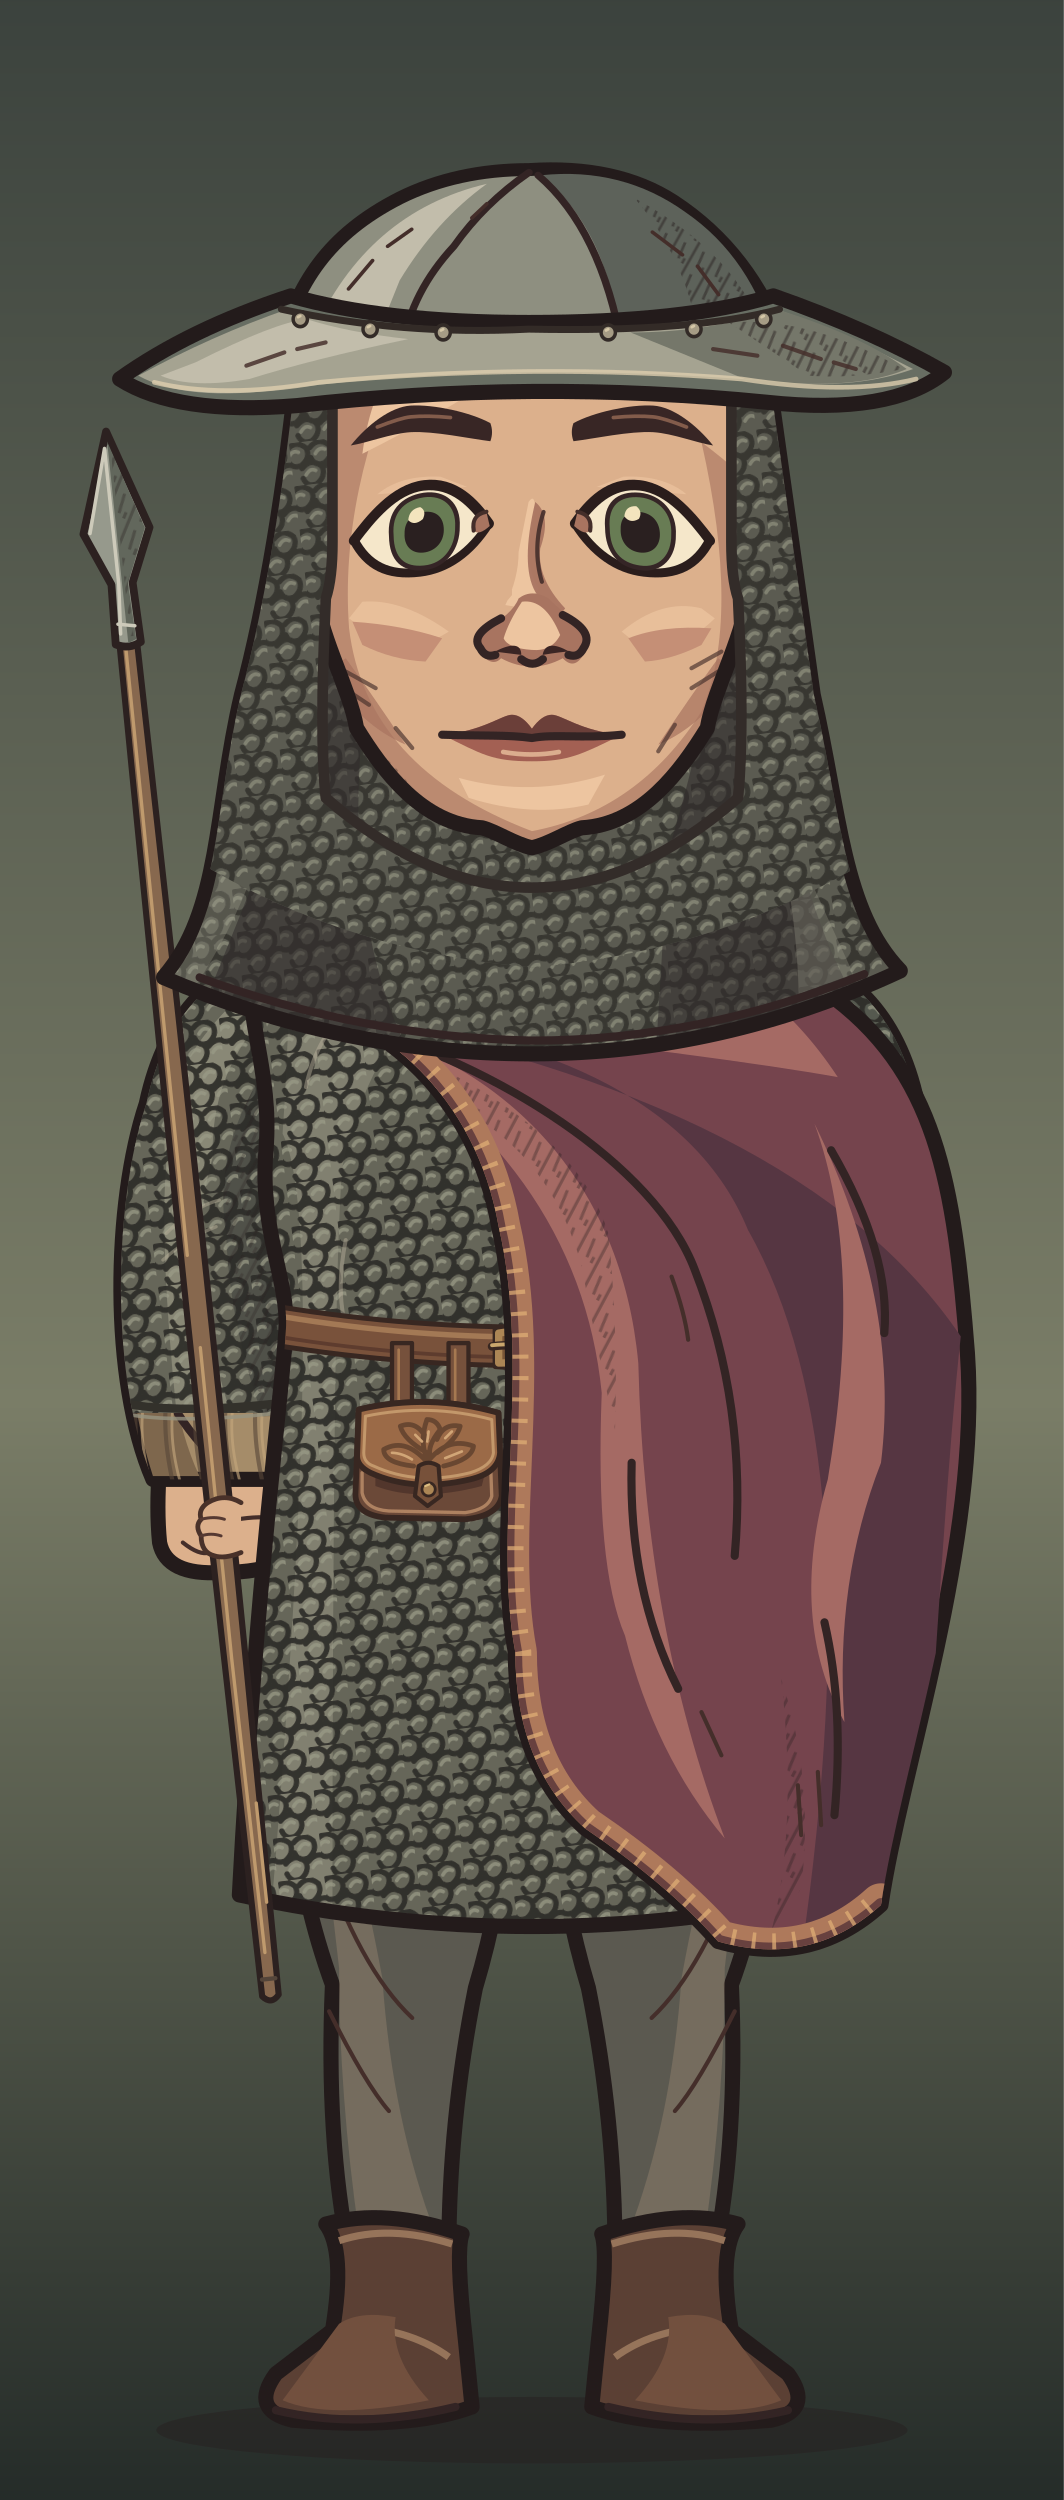
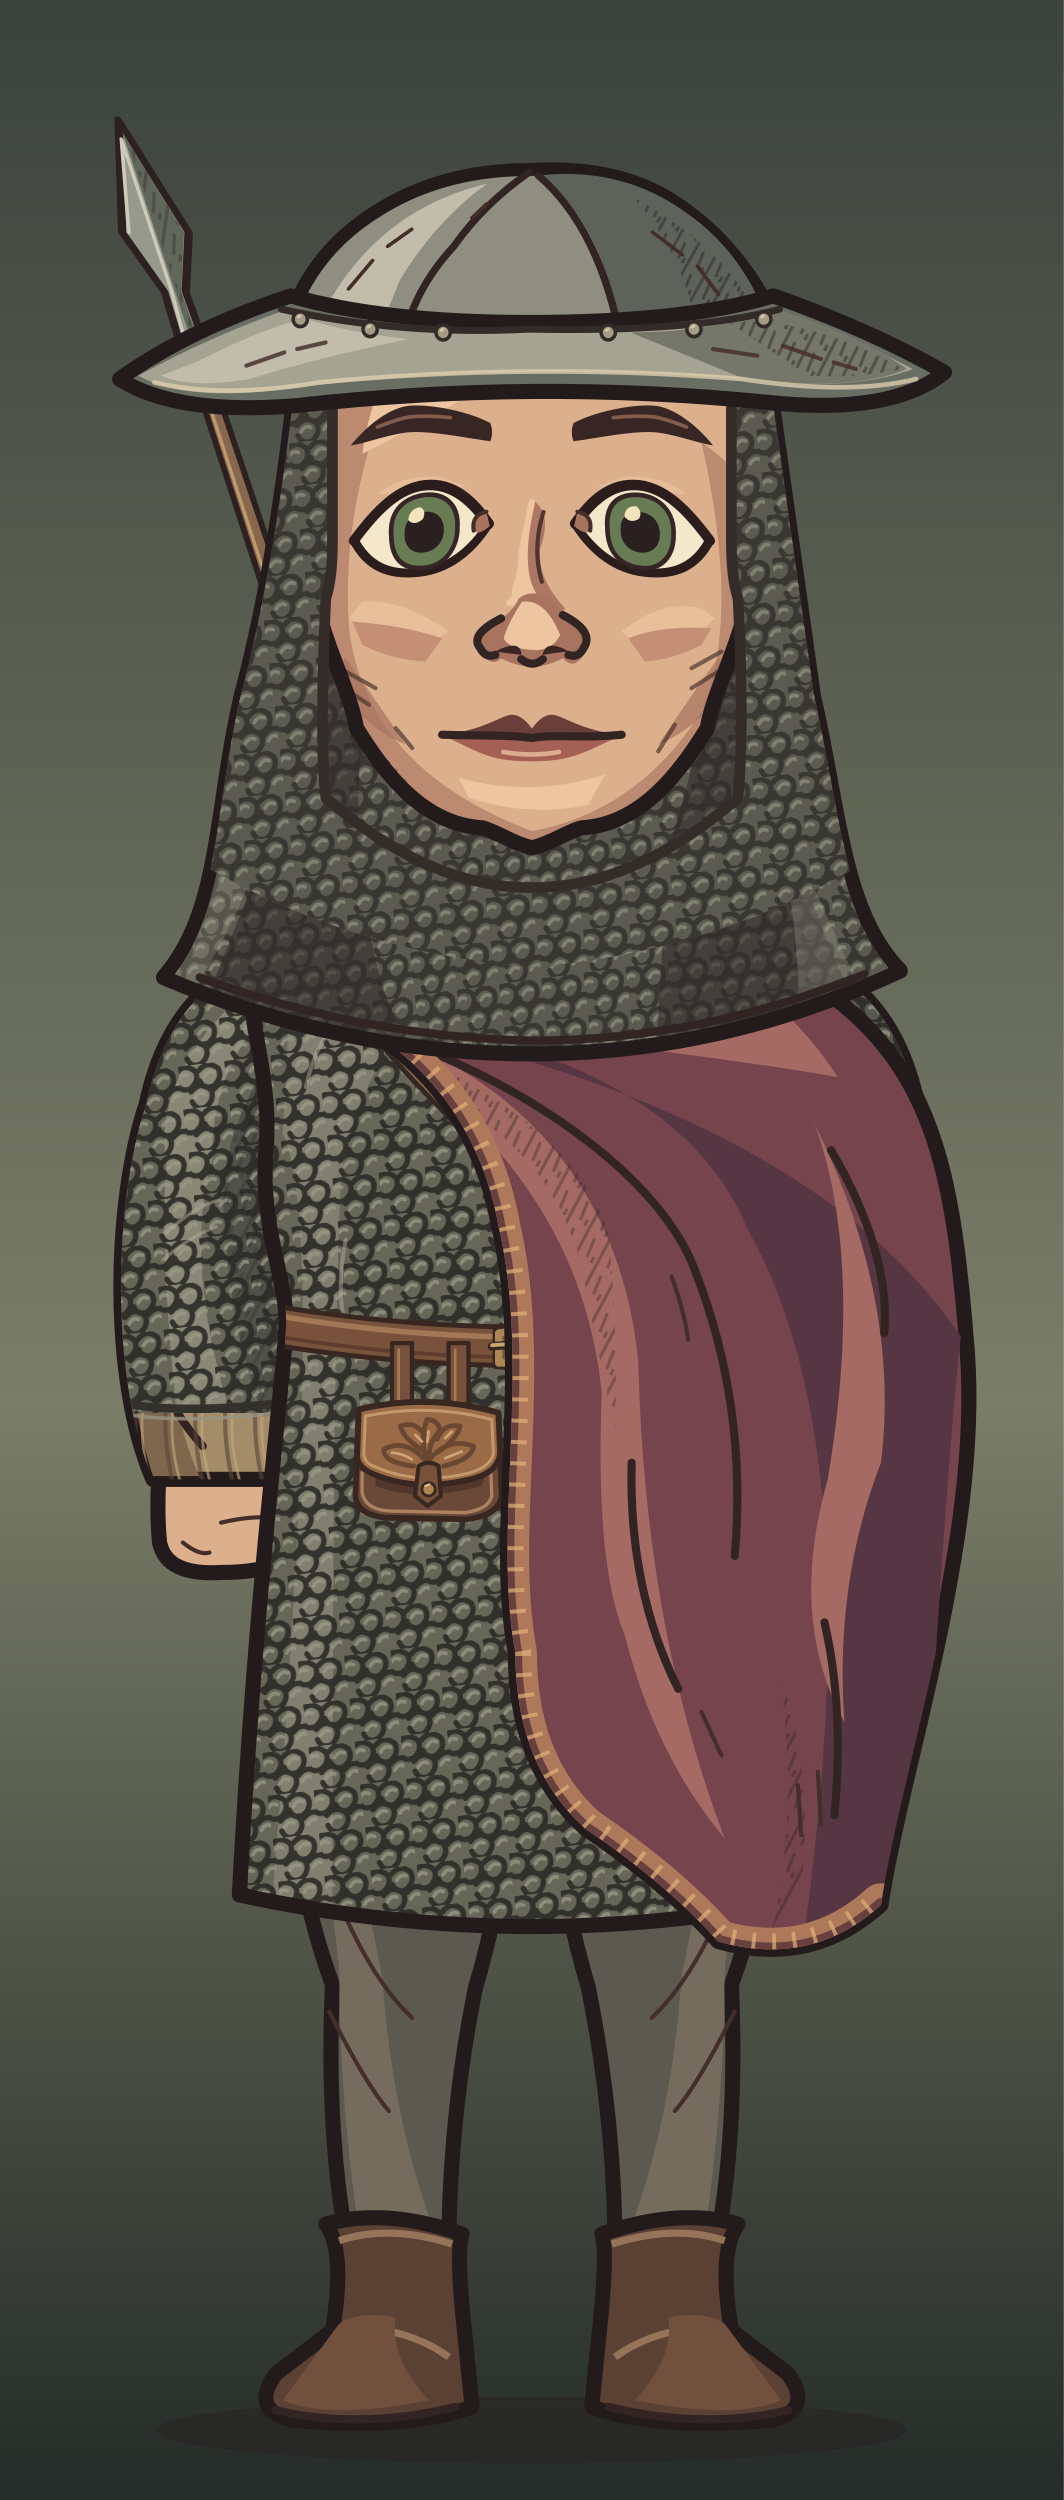
<svg xmlns="http://www.w3.org/2000/svg" xmlns:xlink="http://www.w3.org/1999/xlink" aria-labelledby="title" width="320" height="752" viewBox="0 0 320 752" role="img" data-belt="leather">
  <defs>
    <style>
      .edge {stroke:#231b1b;stroke-width:4.55;stroke-linecap:round;stroke-linejoin:round}
      .seam {fill:none;stroke:#332424;stroke-width:2.45;stroke-linecap:round;stroke-linejoin:round}
      .etch {fill:none;stroke:#442e2a;stroke-width:1.25;stroke-linecap:round}
      .hair-line {fill:none;stroke:#967661;stroke-width:1.45;stroke-linecap:round}
      .white {fill:#f5e7ca;stroke:#2a1d1c;stroke-width:2.65;stroke-linejoin:round}
      .label {fill:#efdfc1;font:600 20px Georgia,serif}
      .muted {fill:#b8aa96;font:13px 'Segoe UI',sans-serif}
      .section {fill:#dcbb8e;font:600 14px 'Segoe UI',sans-serif}
    </style>
    <linearGradient id="umber" x2="0" y2="1" gradientUnits="objectBoundingBox">
      <stop stop-color="#594639" />
      <stop offset=".56" stop-color="#8e7552" />
      <stop offset="1" stop-color="#3c3029" />
    </linearGradient>
    <linearGradient id="ash" x2="0" y2="1" gradientUnits="objectBoundingBox">
      <stop stop-color="#3b423d" />
      <stop offset=".56" stop-color="#7a7d67" />
      <stop offset="1" stop-color="#242b28" />
    </linearGradient>
    <linearGradient id="rose" x2="0" y2="1" gradientUnits="objectBoundingBox">
      <stop stop-color="#51404a" />
      <stop offset=".56" stop-color="#8a6972" />
      <stop offset="1" stop-color="#372c33" />
    </linearGradient>
    <pattern id="paper-grain" width="63" height="57" patternUnits="userSpaceOnUse">
      <path d="M1 16l2-1m21-4 5-2m16 7 6-1M12 32l3-1m16 11 4-1m20-14 4 1M4 51l5-1m41 0 9-2" fill="none" stroke="#231a1b" stroke-width=".85" opacity=".19" />
      <path d="M4 5l9-1m29 2 2-1M1 40l4-1m12 9 1-1m21-23 4-1m9 12 5-2" fill="none" stroke="#f0dbb5" stroke-width=".85" opacity=".23" />
      <path d="M16 19h.6m13-3h.7m28 6h.7m-39 15h.6m23 4h.6m-12 11h.7m29-39h.7" fill="none" stroke="#21191a" stroke-width="1.2" opacity=".28" stroke-linecap="round" />
    </pattern>
    <pattern id="ink-lines" width="7" height="9" patternUnits="userSpaceOnUse" patternTransform="rotate(28)">
      <path d="M1 -2V10m2.8-8 .6 6m1.9-1v5" stroke="#271d1d" stroke-width=".95" fill="none" opacity=".65" />
    </pattern>
    <radialGradient id="vignette" cx=".5" cy=".39" r=".72">
      <stop offset=".47" stop-color="#20191c" stop-opacity="0" />
      <stop offset="1" stop-color="#20191c" stop-opacity=".48" />
    </radialGradient>
    <g id="firs" fill="currentColor">
      <path d="M10 439Q15 379 12 300L9 220 15 146 15 54 19 80 21 147 28 230 25 326 29 439Z" />
      <path d="M17 169Q27 174 45 174L57 169 49 179 27 187 17 185                M18 194Q29 196 52 192L63 183 56 194 26 205 16 207                M15 225Q46 230 67 218L77 206 71 223 42 238 18 241                M17 252Q48 255 78 245L91 230 84 249 52 266 20 269                M14 282Q40 281 71 278L88 261 84 281 57 291 19 298                M19 312Q43 316 69 310L88 299 84 310 58 322 22 325" />
      <path d="M6 312 0 315V284L11 285M0 266 13 270V250L0 249M0 220 15 221 15 206 0 202                M0 180 16 181V167L0 165M0 141 15 150V138L0 133M0 112 17 127V118L0 104" />
      <path d="M64 440Q55 380 58 324L59 258 63 217 68 222 65 266 68 328 76 440Z                M63 291Q78 294 89 282L100 267 96 283 81 301 62 307                M63 323Q80 323 106 304L98 321 68 339                M63 316Q44 306 37 293L41 307 64 329Z" />
    </g>
    <g id="brambles" fill="none" stroke="currentColor" stroke-linecap="round" stroke-linejoin="round">
      <path stroke-width="3.8" d="M9 440Q13 401 21 380T26 333m-8 57Q39 375 43 352m-28 46Q6 377 0 376M41 440Q41 402 63 385m-20 44q26-6 39-30" />
      <path stroke-width="2" d="M23 364l14-13m-12 4-7-15m20 29 17-4m-15-1 1-11m13 49 2-17m2 14 18-5m-34 32q-12-10-17-10" />
    </g>
    <g id="night-scratches" fill="none" stroke="currentColor" stroke-width="1.2" stroke-linecap="round">
      <path d="M16 113q32-11 54-8m-30 9 16-3m184-40q19-4 44 1m-11 7 19 4                M24 335q33-3 68-16m-44 16 26-4m164-9q31 5 60-3m-39 8 38-3                M27 391q22-6 52-5m168 14q28-8 57-8m-40 11 24-4                M55 178l18-6m177 36 17 3m-12-4 17-1" />
    </g>
    <g id="shirt-setting">
      <rect width="320" height="440" fill="url(#umber)" />
      <path d="M50 217q24 8 64 1l-15 7-56 6m176-90q39-13 70-5l-26 4 28 2-64 6" fill="#856c54" opacity=".5" />
      <use xlink:href="#firs" style="color:#342827" opacity=".52" transform="translate(-26 8)" />
      <use xlink:href="#firs" style="color:#413128" opacity=".58" transform="translate(340 101) scale(-1 .81)" />
      <use xlink:href="#night-scratches" style="color:#dfbb87" opacity=".28" />
      <use xlink:href="#brambles" style="color:#291f22" opacity=".71" />
      <rect width="320" height="440" fill="url(#vignette)" />
      <rect width="320" height="440" fill="url(#paper-grain)" />
    </g>
    <g id="armor-setting">
      <rect width="320" height="440" fill="url(#ash)" />
      <path d="M42 173q49-4 68 3l-43 6 25 3-49 4m151 35q47 10 104-6l-26 14-62 8Z" fill="#707764" opacity=".48" />
      <use xlink:href="#firs" style="color:#27312c" opacity=".64" transform="translate(-36 30)" />
      <use xlink:href="#firs" style="color:#303833" opacity=".75" transform="translate(324 45) scale(-.86 1.03)" />
      <use xlink:href="#brambles" style="color:#252a27" opacity=".62" transform="translate(319 10) scale(-1 1)" />
      <use xlink:href="#night-scratches" style="color:#d8d8a9" opacity=".28" transform="translate(-2 21)" />
      <rect width="320" height="440" fill="url(#vignette)" />
      <rect width="320" height="440" fill="url(#paper-grain)" />
    </g>
    <g id="woman-setting">
      <rect width="320" height="440" fill="url(#rose)" />
      <path d="M44 235q40-4 76-1l-20 6-36 2 19 3-44 5m183-50q35 3 60-3l-24 9-31 2" fill="#775d65" opacity=".6" />
      <use xlink:href="#firs" style="color:#3b2b34" opacity=".58" transform="translate(-20 84) scale(.86 .91)" />
      <use xlink:href="#firs" style="color:#3d2e39" opacity=".68" transform="translate(327 54) scale(-.85 .98)" />
      <path d="M300 440q-2-82-6-173l-9-103 7-35 12 42 9 98 7 171Z                M294 195q-10-18-25-24l-15-1 13-4 11 2 18 15                M285 162q-13-22-34-27l-7 4 7-11 17 4 20 17                M303 242q-18-23-36-27l-13 3 15-9 11 2 21 15" fill="#3a2b33" opacity=".64" />
      <use xlink:href="#brambles" style="color:#2d2229" opacity=".8" transform="translate(12 6)" />
      <use xlink:href="#night-scratches" style="color:#e1b8a8" opacity=".28" transform="translate(0 7)" />
      <rect width="320" height="440" fill="url(#vignette)" />
      <rect width="320" height="440" fill="url(#paper-grain)" />
    </g>
    <pattern id="mail-rings" width="14" height="13" patternUnits="userSpaceOnUse" patternTransform="rotate(-7)">
      <path d="M-1 2q3-3 6 0 1 3-2 5Q0 8-1 5M6 2q3-3 6 0 1 3-2 5Q7 8 6 5M3 8q3-3 6 0 1 3-2 5-3 1-4-2M10 8q3-3 6 0" fill="none" stroke="#2d2c28" stroke-width="1.6" stroke-linecap="round" />
      <path d="M-.5 4q1.5-2 3-1m5 1q1.4-2 3-1M4 10q1.5-2 3-1m4 1q1.4-2 3-1" fill="none" stroke="#9a9b87" stroke-width="1.12" opacity=".78" stroke-linecap="round" />
    </pattern>
    <pattern id="armor-plates" width="47" height="24" patternUnits="userSpaceOnUse" patternTransform="translate(4 4) rotate(2)">
      <path d="M1 0l21 .7 1 18-3 3-17-1-1-4Zm24 1 19-1 2 15-3 7-19-2Z" fill="#85867a" stroke="#352e2a" stroke-width="1.75" stroke-linejoin="round" />
      <path d="M2 2l18 .2-.2 4L5 7 4 17Zm24 0 16-1 1 4-14 2-3 10Z" fill="#a9a58d" />
      <path d="M19 4l4 14-3 3-16-1 13-4Zm22 2 4 10-2 5-17-1 13-4Z" fill="#62655f" />
      <path d="M7 7l1-.5m6 12 3-2m16-7 5-1m-7 5 4-2" fill="none" stroke="#d0c0a0" stroke-width=".9" opacity=".76" />
      <path d="M6 12q2-2 2.7 1-1 2.2-2.7.5Zm12 1q1.8-2 2.4.6-1 2.6-2.5.8Zm11 1q1-2.2 2.8-1-.2 2.9-2.8 2.1Zm12-2q2.2-1.4 2.3.8-1 2.3-2.3.5Z" fill="#3c342d" />
    </pattern>
    <clipPath id="portrait-frame">
      <rect width="320" height="752" />
    </clipPath>
    <clipPath id="wardrobe-torso-mask">
      <path d="M124 273 C110 273 89 280 76 290 C73 305 82 322 80 346 C78 370 87 386 86 400 C85 418 77 476 72 570 Q160 589 248 570 C243 476 235 418 234 400 C233 386 242 370 240 346 C238 322 247 305 244 290 C231 280 210 273 196 273 Q160 307 124 273Z" />
    </clipPath>
    <clipPath id="wardrobe-sleeve-mask">
      <path d="M87 284 C65 291 50 304 44 332 C34 362 33 415 46 445 H87 Q107 406 105 336Z" />
    </clipPath>
    <clipPath id="hair-mail-outline">
      <path d="M83 105Q76 168 64 209C55 244 57.289 274 38.289 294Q97.289 317 160 317Q222.711 317 281.711 292C262.711 274 262 245 253 209L237 105Z" transform="matrix(0.912 0 0 1 14.08 0)" />
    </clipPath>
    <clipPath id="face-shape-clip">
      <path d="M 160 73 C 191 73 219 90 223 128 C 224 143 225 164 225 177 C 225 189 214.75 207 212.75 219 C 204.75 232 193 248 175 249 C 171 250 165 254 160 255 C 155 254 149 250 145 249 C 127 248 115.25 232 107.25 219 C 105.25 207 95 189 95 177 C 95 164 96 143 97 128 C 101 90 129 73 160 73 Z" />
    </clipPath>
    <clipPath id="face-features-eye-left">
      <path d="M-21 0 C-16 -6 -9 -14 0 -14 C9 -14 15 -7 19.5 0 C14 8 7 12 -1 12 C-11 12 -17 8 -21 0Z" />
    </clipPath>
    <clipPath id="face-features-eye-right">
      <path d="M-21 0 C-16 -6 -9 -14 0 -14 C9 -14 15 -7 19.5 0 C14 8 7 12 -1 12 C-11 12 -17 8 -21 0Z" />
    </clipPath>
    <clipPath id="face-features-nose-bridge">
      <path d="M154 144H167V179L172 185V187H149V185L154 179Z" />
    </clipPath>
  </defs>
  <g data-part="full-costume">
    <rect width="320" height="752" fill="url(#ash)" />
    <ellipse cx="160" cy="731" rx="113" ry="10" fill="#261f20" opacity=".5" />
+     <g data-part="back-weapon" data-style="spear">
+       <g transform="matrix(1 0 0.37 1.12 158.12 407)">
+         <path d="M-2.6-275L2.6-275Q4-77 3.2 36L2.5 142Q0 145-2.5 142L-3.3 34Q-4-85-2.6-275Z" fill="#87684e" stroke="#2c2120" stroke-width="1.85" stroke-linecap="round" stroke-linejoin="round" data-part="back-shaft" />
+         <path d="M-.9-266L-1.6-82M-.6-54L-1 40l.7 89M1.8 84v30" fill="none" stroke="#bf9a6d" stroke-width="1" stroke-linecap="round" stroke-linejoin="round" />
+         <path d="M-3.8-267L-3.2-285L-10-301L0-331L10-301L3.2-285L3.8-267Q0-265-3.8-267Z" fill="#96998c" stroke="#2c2120" stroke-width="2.35" stroke-linecap="round" stroke-linejoin="round" />
+         <path d="M0-328L8.6-301 1.8-285 2.5-268 0-267Z" fill="#62675c" />
+         <path d="M.8-326L8.6-301 1.8-285V-269H.8Z" fill="url(#ink-lines)" opacity="0.49" />
+         <path d="M-8-301l7-25L-1-285l-1 15M-2.5-273l5 1" fill="none" stroke="#cdcaba" stroke-width="1.05" stroke-linecap="round" stroke-linejoin="round" />
+         <path d="M-2 137h4" fill="none" stroke="#54453a" stroke-width="1.3" stroke-linecap="round" stroke-linejoin="round" />
+       </g>
+     </g>
    <g>
      <path d="M84 469 L158 469 Q158 548 143 598 Q135 638 135 678 H105 Q98 643 100 597 Q82 548 84 469Z" fill="#5b5950" class="edge" />
      <path d="M93 514 Q106 546 115 595 Q118 638 131 672 H108Q102 630 102 592Z" fill="#8c7c69" opacity=".53" />
      <path d="M96 556Q108 592 124 607 M99 605Q110 627 117 635" class="etch" />
      <g transform="translate(0 0)">
        <path d="M98 669Q116 664 139 672Q137 677 140 704L142 724Q123 731 88 728Q75 725 83 714L100 701Q104 677 98 669Z" fill="#5b4034" class="edge" />
        <path d="M102 674Q117 669 136 675M108 700Q124 701 135 709 M100 705Q104 710 117 715" fill="none" stroke="#96745a" stroke-width="2.15" />
        <path d="M102 699Q108 695 119 697Q117 709 129 722Q99 728 85 722Z" fill="#72503e" />
        <path d="M83 725Q108 731 137 724" class="seam" />
      </g>
    </g>
    <g transform="translate(320 0) scale(-1 1)">
      <path d="M84 469 L158 469 Q158 548 143 598 Q135 638 135 678 H105 Q98 643 100 597 Q82 548 84 469Z" fill="#5b5950" class="edge" />
      <path d="M93 514 Q106 546 115 595 Q118 638 131 672 H108Q102 630 102 592Z" fill="#8c7c69" opacity=".53" />
      <path d="M96 556Q108 592 124 607 M99 605Q110 627 117 635" class="etch" />
      <g transform="translate(0 0)">
        <path d="M98 669Q116 664 139 672Q137 677 140 704L142 724Q123 731 88 728Q75 725 83 714L100 701Q104 677 98 669Z" fill="#5b4034" class="edge" />
        <path d="M102 674Q117 669 136 675M108 700Q124 701 135 709 M100 705Q104 710 117 715" fill="none" stroke="#96745a" stroke-width="2.15" />
        <path d="M102 699Q108 695 119 697Q117 709 129 722Q99 728 85 722Z" fill="#72503e" />
        <path d="M83 725Q108 731 137 724" class="seam" />
      </g>
    </g>
    <g>
      <path d="M48 441 Q47 454 48 464 Q50 474 66.5 473Q91 473 89 460 L86 442Z" fill="#dcb08c" class="edge" data-part="hand" />
      <path d="M66.5 458Q84 454 88 460 M55 464q5 4 8 3" class="etch" />
    </g>
    <g transform="translate(320 0) scale(-1 1)">
      <path d="M48 441 Q47 454 48 464 Q50 474 66.5 473Q91 473 89 460 L86 442Z" fill="#dcb08c" class="edge" data-part="hand" />
      <path d="M66.5 458Q84 454 88 460 M55 464q5 4 8 3" class="etch" />
    </g>
  </g>
  <g clip-path="url(#portrait-frame)">
    <g id="wardrobe-outfit-nw_mail_hauberk" data-outfit="nw_mail_hauberk">
      <path d="M87 284 C65 291 50 304 44 332 C34 362 33 415 46 445 H87 Q107 406 105 336Z" fill="#a58c69" class="edge" />
      <g data-part="sleeve-left" clip-path="url(#wardrobe-sleeve-mask)">
        <path d="M45 337 Q52 308 76 294 Q59 326 60 351 L49 373 Q49 421 60 444 H46 Q31 397 45 337Z" fill="#7e674d" />
        <path d="M44 354 Q55 326 64 315 Q55 342 58 359 L41 383Z" fill="url(#ink-lines)" opacity=".44" />
        <path d="M49 376 q10 -11 20 -14 m-18 27 16 -10 M48 414 q4 11 13 21" class="seam" />
        <path d="M50 354 l9 -17 m-9 24 9 -14 m-6 61 10 13" class="etch" />
        <path d="M42 415 q-3 13 1 31" fill="none" stroke="#574638" stroke-width="1.25" stroke-linecap="round" stroke-linejoin="round" opacity=".61" />
        <path d="M44 418 q-3 12 1 27" fill="none" stroke="#c4a67c" stroke-width="0.85" stroke-linecap="round" stroke-linejoin="round" opacity=".64" />
        <path d="M51 415 q-3 13 1 31" fill="none" stroke="#574638" stroke-width="1.25" stroke-linecap="round" stroke-linejoin="round" opacity=".61" />
        <path d="M53 418 q-3 12 1 27" fill="none" stroke="#c4a67c" stroke-width="0.85" stroke-linecap="round" stroke-linejoin="round" opacity=".64" />
        <path d="M60 415 q-3 13 1 31" fill="none" stroke="#574638" stroke-width="1.25" stroke-linecap="round" stroke-linejoin="round" opacity=".61" />
        <path d="M62 418 q-3 12 1 27" fill="none" stroke="#c4a67c" stroke-width="0.85" stroke-linecap="round" stroke-linejoin="round" opacity=".64" />
        <path d="M69 415 q-3 13 1 31" fill="none" stroke="#574638" stroke-width="1.25" stroke-linecap="round" stroke-linejoin="round" opacity=".61" />
        <path d="M71 418 q-3 12 1 27" fill="none" stroke="#c4a67c" stroke-width="0.85" stroke-linecap="round" stroke-linejoin="round" opacity=".64" />
        <path d="M78 415 q-3 13 1 31" fill="none" stroke="#574638" stroke-width="1.25" stroke-linecap="round" stroke-linejoin="round" opacity=".61" />
        <path d="M80 418 q-3 12 1 27" fill="none" stroke="#c4a67c" stroke-width="0.85" stroke-linecap="round" stroke-linejoin="round" opacity=".64" />
        <path d="M87 415 q-3 13 1 31" fill="none" stroke="#574638" stroke-width="1.25" stroke-linecap="round" stroke-linejoin="round" opacity=".61" />
        <path d="M89 418 q-3 12 1 27" fill="none" stroke="#c4a67c" stroke-width="0.85" stroke-linecap="round" stroke-linejoin="round" opacity=".64" />
        <path d="M96 415 q-3 13 1 31" fill="none" stroke="#574638" stroke-width="1.25" stroke-linecap="round" stroke-linejoin="round" opacity=".61" />
        <path d="M98 418 q-3 12 1 27" fill="none" stroke="#c4a67c" stroke-width="0.85" stroke-linecap="round" stroke-linejoin="round" opacity=".64" />
        <path d="M105 415 q-3 13 1 31" fill="none" stroke="#574638" stroke-width="1.25" stroke-linecap="round" stroke-linejoin="round" opacity=".61" />
        <path d="M107 418 q-3 12 1 27" fill="none" stroke="#c4a67c" stroke-width="0.85" stroke-linecap="round" stroke-linejoin="round" opacity=".64" />
        <path d="M20 280H112V425H20Z" fill="#666659" />
        <path d="M85 289 Q45 319 50 350 Q48 375 53 424 H69 Q55 379 64 348 Q63 316 92 294Z" fill="#adab95" opacity=".49" />
        <path d="M98 300 Q62 335 68 371 Q69 398 79 426 H114V295Z" fill="#333532" opacity=".43" />
        <path d="M20 280H112V425H20Z" fill="url(#mail-rings)" opacity=".92" />
        <path d="M98 300 Q62 335 68 371 Q69 398 79 426 H114V295Z" fill="url(#ink-lines)" opacity=".38" />
        <path d="M50 371 q8 -8 16 -10 m-17 18 q8 -7 16 -10" fill="none" stroke="#b5ae96" stroke-width="1" stroke-linecap="round" stroke-linejoin="round" opacity=".49" />
        <path d="M27 419 q22 10 85 -1" fill="none" stroke="#33312b" stroke-width="2.5" stroke-linecap="round" stroke-linejoin="round" />
        <path d="M27 422 q20 10 85 -1" fill="none" stroke="#969381" stroke-width="1.1" stroke-linecap="round" stroke-linejoin="round" opacity=".8" />
      </g>
      <g transform="translate(320 0) scale(-1 1)">
        <path d="M87 284 C65 291 50 304 44 332 C34 362 33 415 46 445 H87 Q107 406 105 336Z" fill="#7e674d" class="edge" />
        <g data-part="sleeve-right" clip-path="url(#wardrobe-sleeve-mask)">
          <path d="M45 337 Q52 308 76 294 Q59 326 60 351 L49 373 Q49 421 60 444 H46 Q31 397 45 337Z" fill="#574638" />
          <path d="M44 354 Q55 326 64 315 Q55 342 58 359 L41 383Z" fill="url(#ink-lines)" opacity=".44" />
          <path d="M49 376 q10 -11 20 -14 m-18 27 16 -10 M48 414 q4 11 13 21" class="seam" />
          <path d="M50 354 l9 -17 m-9 24 9 -14 m-6 61 10 13" class="etch" />
          <path d="M42 415 q-3 13 1 31" fill="none" stroke="#574638" stroke-width="1.25" stroke-linecap="round" stroke-linejoin="round" opacity=".61" />
          <path d="M44 418 q-3 12 1 27" fill="none" stroke="#c4a67c" stroke-width="0.85" stroke-linecap="round" stroke-linejoin="round" opacity=".64" />
          <path d="M51 415 q-3 13 1 31" fill="none" stroke="#574638" stroke-width="1.25" stroke-linecap="round" stroke-linejoin="round" opacity=".61" />
          <path d="M53 418 q-3 12 1 27" fill="none" stroke="#c4a67c" stroke-width="0.85" stroke-linecap="round" stroke-linejoin="round" opacity=".64" />
          <path d="M60 415 q-3 13 1 31" fill="none" stroke="#574638" stroke-width="1.25" stroke-linecap="round" stroke-linejoin="round" opacity=".61" />
          <path d="M62 418 q-3 12 1 27" fill="none" stroke="#c4a67c" stroke-width="0.85" stroke-linecap="round" stroke-linejoin="round" opacity=".64" />
          <path d="M69 415 q-3 13 1 31" fill="none" stroke="#574638" stroke-width="1.25" stroke-linecap="round" stroke-linejoin="round" opacity=".61" />
          <path d="M71 418 q-3 12 1 27" fill="none" stroke="#c4a67c" stroke-width="0.85" stroke-linecap="round" stroke-linejoin="round" opacity=".64" />
          <path d="M78 415 q-3 13 1 31" fill="none" stroke="#574638" stroke-width="1.25" stroke-linecap="round" stroke-linejoin="round" opacity=".61" />
          <path d="M80 418 q-3 12 1 27" fill="none" stroke="#c4a67c" stroke-width="0.85" stroke-linecap="round" stroke-linejoin="round" opacity=".64" />
          <path d="M87 415 q-3 13 1 31" fill="none" stroke="#574638" stroke-width="1.25" stroke-linecap="round" stroke-linejoin="round" opacity=".61" />
          <path d="M89 418 q-3 12 1 27" fill="none" stroke="#c4a67c" stroke-width="0.85" stroke-linecap="round" stroke-linejoin="round" opacity=".64" />
          <path d="M96 415 q-3 13 1 31" fill="none" stroke="#574638" stroke-width="1.25" stroke-linecap="round" stroke-linejoin="round" opacity=".61" />
          <path d="M98 418 q-3 12 1 27" fill="none" stroke="#c4a67c" stroke-width="0.85" stroke-linecap="round" stroke-linejoin="round" opacity=".64" />
          <path d="M105 415 q-3 13 1 31" fill="none" stroke="#574638" stroke-width="1.25" stroke-linecap="round" stroke-linejoin="round" opacity=".61" />
          <path d="M107 418 q-3 12 1 27" fill="none" stroke="#c4a67c" stroke-width="0.85" stroke-linecap="round" stroke-linejoin="round" opacity=".64" />
          <path d="M20 280H112V425H20Z" fill="#55594f" />
          <path d="M85 289 Q45 319 50 350 Q48 375 53 424 H69 Q55 379 64 348 Q63 316 92 294Z" fill="#adab95" opacity=".21" />
          <path d="M98 300 Q62 335 68 371 Q69 398 79 426 H114V295Z" fill="#333532" opacity=".43" />
          <path d="M20 280H112V425H20Z" fill="url(#mail-rings)" opacity=".92" />
          <path d="M98 300 Q62 335 68 371 Q69 398 79 426 H114V295Z" fill="url(#ink-lines)" opacity=".38" />
          <path d="M50 371 q8 -8 16 -10 m-17 18 q8 -7 16 -10" fill="none" stroke="#b5ae96" stroke-width="1" stroke-linecap="round" stroke-linejoin="round" opacity=".49" />
          <path d="M27 419 q22 10 85 -1" fill="none" stroke="#33312b" stroke-width="2.5" stroke-linecap="round" stroke-linejoin="round" />
          <path d="M27 422 q20 10 85 -1" fill="none" stroke="#969381" stroke-width="1.1" stroke-linecap="round" stroke-linejoin="round" opacity=".8" />
        </g>
      </g>
      <path d="M124 273 C110 273 89 280 76 290 C73 305 82 322 80 346 C78 370 87 386 86 400 C85 418 77 476 72 570 Q160 589 248 570 C243 476 235 418 234 400 C233 386 242 370 240 346 C238 322 247 305 244 290 C231 280 210 273 196 273 Q160 307 124 273Z" fill="#a58c69" />
      <g data-part="torso" clip-path="url(#wardrobe-torso-mask)">
        <path d="M76 296 Q95 280 120 278 Q105 303 84 335Z" fill="#c4a67c" />
        <path d="M184 288 Q231 289 244 290 L261 444 H221 Q230 405 218 371 Q219 313 184 288Z" fill="#7e674d" />
        <path d="M77 344 Q87 359 83 381 L68 402 L60 359Z" fill="#7e674d" />
        <path d="M211 371 Q227 390 239 386 L238 416 L224 412Z" fill="url(#ink-lines)" opacity=".42" />
        <path d="M120 307 Q103 329 94 361 Q88 342 114 309Z M179 302 Q209 314 216 353 Q203 321 179 302Z" fill="#c4a67c" />
        <path d="M133 409 Q124 426 123 444 H113 Q119 423 133 409Z M174 412 Q184 426 192 445 H177Z" fill="#c4a67c" />
        <path d="M116 311 Q101 335 91 360 M190 312 Q207 329 229 367 M150 338 q-3 22 3 42 m11 -31 6 35 M129 421 l-7 24 m60 -28 8 27" class="seam" />
        <path d="M97 369 l-7 16 m12 -12 -6 12 M226 355 l6 19 m-11 -12 5 15 M143 367 l2 14 m65 44 4 13" class="etch" />
        <path d="M61 266 H259 V582 H61Z" fill="#666659" />
        <path d="M87 287 Q104 268 137 287 Q109 319 103 351 Q100 382 100 582 H81 Q99 369 85 341 Q87 312 87 287Z" fill="#adab95" opacity=".38" />
        <path d="M194 287 Q231 296 247 340 Q229 383 246 433 L256 582 H231 Q208 403 223 364 Q216 315 194 287Z" fill="#333532" opacity=".61" />
        <path d="M61 266 H259 V582 H61Z" fill="url(#mail-rings)" opacity=".92" />
        <path d="M194 287 Q231 296 247 340 Q229 383 246 433 L256 582 H231 Q208 403 223 364 Q216 315 194 287Z" fill="url(#ink-lines)" opacity=".46" />
        <path d="M92 327 q3 -14 12 -23 M104 373 q-3 15 0 26 M229 370 q-1 -20 -8 -32" fill="none" stroke="#c2b8a1" stroke-width="1.2" stroke-linecap="round" stroke-linejoin="round" opacity=".42" />
        <path d="M122 275 Q160 327 198 275" fill="none" stroke="#32312d" stroke-width="7" stroke-linecap="round" stroke-linejoin="round" />
        <path d="M122 275 Q160 327 198 275" fill="none" stroke="#9c9783" stroke-width="3" stroke-linecap="round" stroke-linejoin="round" />
        <path d="M122 275 Q160 327 198 275" fill="none" stroke="#c1b79c" stroke-width="1.1" stroke-linecap="round" stroke-linejoin="round" stroke-dasharray="1.4 3" />
      </g>
      <path d="M124 273 C110 273 89 280 76 290 C73 305 82 322 80 346 C78 370 87 386 86 400 C85 418 77 476 72 570 Q160 589 248 570 C243 476 235 418 234 400 C233 386 242 370 240 346 C238 322 247 305 244 290 C231 280 210 273 196 273 Q160 307 124 273Z" fill="none" class="edge" />
    </g>
+     <g data-part="shoulder-strap" data-style="spear" clip-path="url(#wardrobe-torso-mask)">
+       <path d="M89.44 276 Q141 351 221.42 397" fill="none" stroke="#322721" stroke-width="8.4" stroke-linecap="round" />
+       <path d="M89.44 276 Q141 351 221.42 397" fill="none" stroke="#8a654b" stroke-width="5.5" stroke-linecap="round" />
+       <path d="M89.44 276 Q141 351 221.42 397" fill="none" stroke="#bd9670" stroke-width="1.1" stroke-dasharray="2 4" />
+     </g>
  </g>
  <g data-part="waist-accessories">
    <g data-part="belt" data-style="leather" clip-path="url(#wardrobe-torso-mask)">
      <path d="M78 398Q160 412 242 398" fill="none" stroke="#382721" stroke-width="13.1" stroke-linecap="round" stroke-linejoin="round" />
      <path d="M78 398Q160 412 242 398" fill="none" stroke="#79523b" stroke-width="10.1" stroke-linecap="round" stroke-linejoin="round" />
      <path d="M80 395.2Q160 409.2 240 395.2" fill="none" stroke="#a37955" stroke-width="1.65" stroke-linecap="round" stroke-linejoin="round" />
      <path d="M79 401.3Q160 415.3 241 401.3" fill="none" stroke="#5e3c2e" stroke-width="1.15" stroke-linecap="round" stroke-linejoin="round" />
      <path d="M160 400Q174 400 183 399l5 4-5 5-23 2Z" fill="#966746" stroke="#382721" stroke-width="1.25" stroke-linecap="round" stroke-linejoin="round" />
      <path d="M167 402l15-1" fill="none" stroke="#ba8c61" stroke-width="1.05" stroke-linecap="round" stroke-linejoin="round" />
      <ellipse cx="170" cy="405" rx="0.85" ry="1.05" fill="#382721" />
      <ellipse cx="175" cy="404.8" rx="0.85" ry="1.05" fill="#382721" />
      <ellipse cx="180" cy="404.5" rx="0.85" ry="1.05" fill="#382721" />
      <g transform="translate(156 405) scale(1)">
        <path d="M-7 -5Q-1 -6 4 -5Q9 -2 7 3Q4 7 -7 6Z" fill="#795637" stroke="#382721" stroke-width="1.65" stroke-linecap="round" stroke-linejoin="round" />
        <path d="M-6 -4Q0 -5 4 -4Q8 -1 6 3Q3 5 -6 5Z" fill="none" stroke="#ac8655" stroke-width="2.2" stroke-linecap="round" stroke-linejoin="round" />
        <path d="M-4 -5Q2 -5 5 -3M5 4l-4 1" fill="none" stroke="#ddbd80" stroke-width="0.85" stroke-linecap="round" stroke-linejoin="round" />
        <path d="M-8 0q7 -1 13 1" fill="none" stroke="#382721" stroke-width="2.55" stroke-linecap="round" stroke-linejoin="round" />
        <path d="M-8 -.35q7 -.8 13 1" fill="none" stroke="#c9a76d" stroke-width="1.15" stroke-linecap="round" stroke-linejoin="round" />
      </g>
    </g>
    <g data-part="belt-pouch" data-style="novgorod_flap" transform="translate(128.92 404)">
      <path d="M-11 0h6v23h-6ZM6 0h6v23H6Z" fill="#76513c" stroke="#382721" stroke-width="1.3" stroke-linecap="round" stroke-linejoin="round" />
      <path d="M-9 2v16M8 2v16" fill="none" stroke="#a67951" stroke-width="0.8" stroke-linecap="round" stroke-linejoin="round" />
      <path d="M-21 20q21-5 42 1l1 25q-1 6-11 7l-24-.5q-9-1-9-7Z" fill="#6b4938" stroke="#382721" stroke-width="1.75" stroke-linecap="round" stroke-linejoin="round" />
      <path d="M-20 39v6q1 5 8 5.5l23 .5q7-1 8-5l-.3-8" fill="none" stroke="#ae8261" stroke-width="1" stroke-linecap="round" stroke-linejoin="round" />
      <path d="M-16 40q15 6 33-1l-1 4q-19 5-32 0Z" fill="#52362c" />
      <path d="M-21 20q21-5 42 1l.5 12q-.5 6-9 8-17 4-30-2-4-2-4-5Z" fill="#9b6a47" stroke="#382721" stroke-width="1.75" stroke-linecap="round" stroke-linejoin="round" />
      <path d="M-19 22q19-4 38 1l.5 10q-.5 4-7 6-16 4-29-2-3-1-3-4Z" fill="none" stroke="#c3986b" stroke-width="0.9" stroke-linecap="round" stroke-linejoin="round" />
      <path d="M0 36q-3-6-.5-13 3 0 4 3-4 5-3 8m0 3q-7-9-14-5 0 4 9 5m4-1q6-8 14-5-.4 4-9 6m-5-4q-7-4-8-8 5-2 8 4m3 4q6-4 7-8-5-1-7 4" fill="none" stroke="#694731" stroke-width="1.45" stroke-linecap="round" stroke-linejoin="round" />
      <path d="M-11 33q3 .1 6 2m10-.4 5-2m-14-5 2 2m7-1 2-2m-7 0-.4 3" fill="none" stroke="#d1a677" stroke-width="0.8" stroke-linecap="round" stroke-linejoin="round" />
      <path d="M-3 37q3-2 6 0l.7 9-4 3-3.8-3Z" fill="#77513a" stroke="#382721" stroke-width="1.25" stroke-linecap="round" stroke-linejoin="round" />
      <circle cx="0" cy="44" r="2" fill="#ac8655" stroke="#382721" stroke-width="0.85" />
      <path d="M-1 43l1.2-.5" fill="none" stroke="#ddbd80" stroke-width="0.65" stroke-linecap="round" stroke-linejoin="round" />
-     </g>
-   </g>
-   <g data-part="handheld-equipment">
-     <g data-part="weapon" data-style="spear" data-grip-x="66.5" data-grip-y="459" transform="translate(66.5 459)">
-       <g transform="rotate(-6)">
-         <path d="M-2.6-275L2.6-275Q4-77 3.2 36L2.5 142Q0 145-2.5 142L-3.3 34Q-4-85-2.6-275Z" fill="#87684e" stroke="#2c2120" stroke-width="1.85" stroke-linecap="round" stroke-linejoin="round" data-part="weapon-grip" />
-         <path d="M-.9-266L-1.6-82M-.6-54L-1 40l.7 89M1.8 84v30" fill="none" stroke="#bf9a6d" stroke-width="1" stroke-linecap="round" stroke-linejoin="round" />
-         <path d="M-3.8-267L-3.2-285L-10-301L0-331L10-301L3.2-285L3.8-267Q0-265-3.8-267Z" fill="#96998c" stroke="#2c2120" stroke-width="2.35" stroke-linecap="round" stroke-linejoin="round" />
-         <path d="M0-328L8.6-301 1.8-285 2.5-268 0-267Z" fill="#62675c" />
-         <path d="M.8-326L8.6-301 1.8-285V-269H.8Z" fill="url(#ink-lines)" opacity="0.49" />
-         <path d="M-8-301l7-25L-1-285l-1 15M-2.5-273l5 1" fill="none" stroke="#cdcaba" stroke-width="1.05" stroke-linecap="round" stroke-linejoin="round" />
-         <path d="M-2 137h4" fill="none" stroke="#54453a" stroke-width="1.3" stroke-linecap="round" stroke-linejoin="round" />
-       </g>
-       <path d="M6-7Q1-10-4-7Q-7-5-6-2Q-8 0-6 3Q-6 8-2 9Q1 10 6 8Z" fill="#dcb08c" data-part="grip-fingers" />
-       <path d="M6-7Q1-10-4-7Q-7-5-6-2Q-8 0-6 3Q-6 8-2 9Q1 10 6 8" fill="none" stroke="#493129" stroke-width="1.45" stroke-linecap="round" stroke-linejoin="round" />
-       <path d="M-6-2Q-2-3 1-2M-6 3Q-3 2 0 3" fill="none" stroke="#563932" stroke-width="0.9" stroke-linecap="round" stroke-linejoin="round" />
    </g>
  </g>
  <g data-part="cloak" data-style="rus_korzno">
    <clipPath id="cloak-rus_korzno-clip">
      <path d="M90 302C114 306 143 329 150 369C160 412 148 460 155 497Q155 531 176 550Q201 567 216 584Q244 592 265 573C271 532 295 464 291 407C287 356 282 322 248 298Q225 278 196 273Q166 296 124 273Q100 279 87 297Q84 304 90 302Z" />
    </clipPath>
    <path d="M90 302C114 306 143 329 150 369C160 412 148 460 155 497Q155 531 176 550Q201 567 216 584Q244 592 265 573C271 532 295 464 291 407C287 356 282 322 248 298Q225 278 196 273Q166 296 124 273Q100 279 87 297Q84 304 90 302Z" fill="#75444d" class="edge" />
    <g clip-path="url(#cloak-rus_korzno-clip)">
      <path d="M96 304C153 309 207 326 225 370Q263 437 241 588L276 588Q284 447 289 402Q241 331 96 304Z" fill="#563642" />
      <path d="M101 307C153 319 187 356 192 410Q194 490 218 553Q197 528 188 492Q179 471 181 419Q174 349 101 307ZM196 281Q231 292 252 324Q219 318 115 306Q155 312 196 281ZM245 338Q271 391 265 440Q251 476 254 518Q237 487 249 445Q260 379 245 338Z" fill="#a56a64" />
      <path d="M119 315Q173 338 183 371Q186 400 185 430Q179 403 175 381Q166 348 138 333ZM235 505Q245 535 241 568L232 581Q240 550 235 505Z" fill="url(#ink-lines)" opacity=".5" />
      <path d="M108 309C148 320 197 350 209 382Q225 423 221 468M190 440Q189 478 204 508M250 346Q268 377 266 401M248 488Q254 514 251 546" class="seam" />
      <path d="M114 315l15 8m-12-2 10 5M202 384q4 11 5 19M240 537l1 15m5-19 1 16M211 515l6 13" class="etch" />
      <path d="M90 302C114 306 143 329 150 369C160 412 148 460 155 497Q155 531 176 550Q201 567 216 584Q244 592 265 573" fill="none" stroke="#ae795b" stroke-width="13" stroke-linecap="round" stroke-linejoin="round" />
      <path d="M90 302C114 306 143 329 150 369C160 412 148 460 155 497Q155 531 176 550Q201 567 216 584Q244 592 265 573" fill="none" stroke="#68413f" stroke-width="4.1" stroke-linecap="round" stroke-linejoin="round" />
      <path d="M90 302C114 306 143 329 150 369C160 412 148 460 155 497Q155 531 176 550Q201 567 216 584Q244 592 265 573" fill="none" stroke="#e0af76" stroke-width="9.6" stroke-dasharray="1.2 5.2" stroke-linecap="butt" opacity=".72" />
      <g data-part="cloak-clasp" transform="translate(106 297) rotate(-29)">
        <ellipse rx="11.2" ry="8.4" fill="#c79e65" stroke="#322320" stroke-width="2.5" />
        <ellipse rx="7.3" ry="5.1" fill="#8a6447" stroke="#ead098" stroke-width="0.95" />
        <path d="M0 -4.8Q.8 -1.2 4.9 0Q.8 1.2 0 4.8Q-.8 1.2-4.9 0Q-.8-1.2 0-4.8Z" fill="#e6be86" />
        <path d="M-9 1Q-8-4-4-5.7M5 5.4l3-2" fill="none" stroke="#eed1a2" stroke-width="1.05" stroke-linecap="round" stroke-linejoin="round" />
      </g>
    </g>
  </g>
  <g data-part="head-over-cloak" clip-path="url(#portrait-frame)">
    <g id="hair-mail-base">
      <g clip-path="url(#hair-mail-outline)">
        <g transform="matrix(0.912 0 0 1 14.08 0)">
          <path d="M83 105Q76 168 64 209C55 244 57.289 274 38.289 294Q97.289 317 160 317Q222.711 317 281.711 292C262.711 274 262 245 253 209L237 105Z" fill="#5b5b51" />
          <path d="M83 105Q76 168 64 209C55 244 57.289 274 38.289 294Q97.289 317 160 317Q222.711 317 281.711 292C262.711 274 262 245 253 209L237 105Z" fill="url(#mail-rings)" opacity=".76" />
          <path d="M93 136q-1 70-19 116l-22 50 65 10q-21-44-11-108Z M227 136q-3 64-22 120l-4 59 67-12q-27-43-26-102Z" fill="#302b2b" opacity=".56" />
          <path d="M69 213q-6 48-37 77l16 8q25-34 30-74Z M234 229q13 34 14 70l18-6Z" fill="#a7a592" opacity=".28" />
          <path d="M50.289 294Q104.289 312 160 313Q215.711 313 269.711 293" class="seam" />
        </g>
      </g>
      <path d="M83 105Q76 168 64 209C55 244 57.289 274 38.289 294Q97.289 317 160 317Q222.711 317 281.711 292C262.711 274 262 245 253 209L237 105Z" fill="none" class="edge" transform="matrix(0.912 0 0 1 14.08 0)" />
    </g>
    <g id="face-shape">
      <path d="M 160 73 C 191 73 219 90 223 128 C 224 143 225 164 225 177 C 225 189 214.75 207 212.75 219 C 204.75 232 193 248 175 249 C 171 250 165 254 160 255 C 155 254 149 250 145 249 C 127 248 115.25 232 107.25 219 C 105.25 207 95 189 95 177 C 95 164 96 143 97 128 C 101 90 129 73 160 73 Z" fill="#dcb08c" />
      <g clip-path="url(#face-shape-clip)">
        <path d="M 70 141 Q 104 91 123 103 Q 102 148 105 189 Q 110 231 160 250 Q 192 244 211 214 Q 223 186 211 133 Q 235 151 250 174 L 250 265 70 265 Z" fill="#bb8a70" />
        <path d="M 109 136.5 Q 114 99 142 98 Q 173 89 195 107 Q 174 98 152 112 Q 130 126 109 136.5 Z" fill="#edc5a0" />
        <g transform="translate(160 0) scale(-1 1)">
          <path d="M 25 190 Q 39 180 51 181 L 55 186 Q 45 194 32 194 Z" fill="#edc5a0" opacity=".72" />
          <path d="M 27 192 Q 39 188 54 187 L 51 194 Q 42 198.5 32 199 Z" fill="#c58f76" />
          <path d="M 56 198 Q 48 209 38 224 Q 52 218 62 202 Z" fill="#a87460" opacity=".73" />
        </g>
        <g transform="translate(160 0) scale(1 1)">
          <path d="M 27 190 Q 39 180 51 183 L 55 186 Q 45 196 32 194 Z" fill="#edc5a0" opacity=".72" />
          <path d="M 29 192 Q 39 188 54 189 L 51 194 Q 42 198.5 34 199 Z" fill="#c58f76" />
          <path d="M 56 198 Q 48 209 38 224 Q 52 218 62 202 Z" fill="#a87460" opacity=".73" />
        </g>
        <path d="M 92 183 Q 99 211 120 232 L 132 247 119 248 Q 98 234 85 212 Z M 229 184 Q 224 217 203 241 L 193 250 209 247 Q 230 233 240 211 Z" fill="url(#ink-lines)" opacity=".42" />
        <path d="M 138 234 Q 160 240 182 233 L 177 242 Q 160 246 141 240 Z" fill="#edc5a0" />
        <path d="M 104 202 l 9 5 m -8 1 6 4 m 97 -11 9 -5 m -9 11 8 -5 m -97 17 5 6 m 74 1 5 -8" class="etch" opacity=".65" />
      </g>
      <path d="M 160 73 C 191 73 219 90 223 128 C 224 143 225 164 225 177 C 225 189 214.75 207 212.75 219 C 204.75 232 193 248 175 249 C 171 250 165 254 160 255 C 155 254 149 250 145 249 C 127 248 115.25 232 107.25 219 C 105.25 207 95 189 95 177 C 95 164 96 143 97 128 C 101 90 129 73 160 73 Z" fill="none" class="edge" />
    </g>
    <g clip-path="url(#face-shape-clip)">
      <g data-part="eyes">
        <g transform="matrix(1 -0.12 0 1 127.5 160)">
          <path d="M-14 -13 Q-7 -18 5 -16 L13 -12" fill="#edc5a0" opacity=".65" />
          <path d="M-21 0 C-16 -6 -9 -14 0 -14 C9 -14 15 -7 19.5 0 C14 8 7 12 -1 12 C-11 12 -17 8 -21 0Z" class="white" />
          <g clip-path="url(#face-features-eye-left)">
            <g transform="translate(0 0) scale(1 1)">
              <path d="M-9.8 0 C-10.4 -7 -6.6 -10.9 0 -11.1 C6.1 -11.2 10.5 -7 10.1 -.3 C10.2 5.9 6.4 11 0 10.8 C-6.1 10.7 -9.7 7.2 -9.8 0Z" fill="#687c54" stroke="#352526" stroke-width="1.4" />
              <path d="M-5.8 -.2C-5.9-3.8-3.5-6 .1-6 3.8-6 6-3.6 6 .1 6 3.9 3.3 6.3-.2 6.2-3.9 6.1-6 3.3-5.8-.2Z" fill="#2a2020" />
              <path d="M-4.7-4.1Q-4.4-7.4-1.1-7.6 .9-6.3-.3-3.9-2.9-2-4.7-4.1Z" fill="#f3e4bd" />
            </g>
          </g>
          <path d="M-21 0 C-16 -6 -9 -14 0 -14 C9 -14 15 -7 19.5 0" fill="none" stroke="#2a1d1c" stroke-width="3.15" stroke-linecap="round" />
          <path d="M18.8 -3.8 Q14.2 -3.4 15 1.4 Q16.5 3.2 19.8 .6Z" fill="#a87460" />
          <path d="M18.8 -3.8 Q14.2 -3.4 15 1.4" class="etch" />
        </g>
        <g transform="matrix(-1 -0.12 0 1 192.5 160)">
          <path d="M-14 -13 Q-7 -18 5 -16 L13 -12" fill="#edc5a0" opacity=".65" />
          <path d="M-21 0 C-16 -6 -9 -14 0 -14 C9 -14 15 -7 19.5 0 C14 8 7 12 -1 12 C-11 12 -17 8 -21 0Z" class="white" />
          <g clip-path="url(#face-features-eye-right)">
            <g transform="translate(0 0) scale(-1 1)">
              <path d="M-9.8 0 C-10.4 -7 -6.6 -10.9 0 -11.1 C6.1 -11.2 10.5 -7 10.1 -.3 C10.2 5.9 6.4 11 0 10.8 C-6.1 10.7 -9.7 7.2 -9.8 0Z" fill="#687c54" stroke="#352526" stroke-width="1.4" />
              <path d="M-5.8 -.2C-5.9-3.8-3.5-6 .1-6 3.8-6 6-3.6 6 .1 6 3.9 3.3 6.3-.2 6.2-3.9 6.1-6 3.3-5.8-.2Z" fill="#2a2020" />
              <path d="M-4.7-4.1Q-4.4-7.4-1.1-7.6 .9-6.3-.3-3.9-2.9-2-4.7-4.1Z" fill="#f3e4bd" />
            </g>
          </g>
          <path d="M-21 0 C-16 -6 -9 -14 0 -14 C9 -14 15 -7 19.5 0" fill="none" stroke="#2a1d1c" stroke-width="3.15" stroke-linecap="round" />
          <path d="M18.8 -3.8 Q14.2 -3.4 15 1.4 Q16.5 3.2 19.8 .6Z" fill="#a87460" />
          <path d="M18.8 -3.8 Q14.2 -3.4 15 1.4" class="etch" />
        </g>
      </g>
      <g data-part="brows">
        <g transform="matrix(1 0 0 1 127.5 131)">
          <path d="M-22 3 C-17 -3.22 -10 -8.6 -4 -9 C3 -9.4 14 -7 20 -3.72 Q21 -1 20 1.72 C14 1 3 -1.4 -4 -1 C-10 -0.6 -17 2.22 -22 3Z" fill="#382625" />
          <path d="M-14 -2.55 Q-7 -5.3 -4 -5.6 Q1 -6.1 8 -5.4" fill="none" stroke="#835c4b" stroke-width="1.1" stroke-linecap="round" />
        </g>
        <g transform="matrix(-1 0 0 1 192.5 131)">
          <path d="M-22 3 C-17 -3.22 -10 -8.6 -4 -9 C3 -9.4 14 -7 20 -3.72 Q21 -1 20 1.72 C14 1 3 -1.4 -4 -1 C-10 -0.6 -17 2.22 -22 3Z" fill="#382625" />
          <path d="M-14 -2.55 Q-7 -5.3 -4 -5.6 Q1 -6.1 8 -5.4" fill="none" stroke="#835c4b" stroke-width="1.1" stroke-linecap="round" />
        </g>
      </g>
      <g data-part="nose">
        <g clip-path="url(#face-features-nose-bridge)">
          <path d="M159 151 Q161 148 161 154 Q157 169 162 177 L158 183 152 182 Q156 174 156 166Z" fill="#edc5a0" />
          <path d="M161 151 Q166 155 162.5 165 Q161.5 174 170 183 L167 187 161 178 Q156.5 170 161 151Z" fill="#a87460" opacity=".93" />
          <path d="M163.5 154 Q160 165 163 175" class="etch" opacity=".9" />
        </g>
        <path d="M156 180 Q160 177 165 180 C167 182 169.28 184 174 188 Q178 192 176 196 Q173 202 169.28 198 Q160 203 150.72 198 Q148 201 144 196 Q142 192 146 189 Q154 185 156 180Z" fill="#a87460" />
        <path d="M157 181 Q164 180 168.5 191 Q165.95 196 160 195.5 Q152.775 195 151.5 192 Q153 187 157 181Z" fill="#edc5a0" />
        <path d="M150.72 186 Q141 191 144.5 195 Q146 198 149 197 M169.28 185 Q179 190 175.5 195 Q174 198 171 197" class="seam" />
        <path d="M148.8 196 q8 -4 8 1 q-8 -1 -8 -1Z M163.2 197 q1 -5 8 -1 q-2 0 -8 1Z" fill="#3b2524" />
        <path d="M156.8 198.3 Q160.25 201 163.3 198.3" class="seam" />
      </g>
      <g data-part="mouth">
        <path d="M133 221 C145.15 220 151 215 154 215 Q157 215 160 219.2 Q163 215 166 215 C169 215 174.85 220 187 221 C174.85 227 171 229 160 229 C148 229 145.15 227 133 221Z" fill="#a36053" />
        <path d="M133 221 C145.15 220 151 215 154 215 Q157 215 160 219.2 Q163 215 166 215 C169 215 174.85 220 187 221 C174.85 222.25 167 220.7 160 222 C153 221 145.15 221.4 133 221Z" fill="#56322f" opacity=".72" />
        <path d="M133 221 C145.15 221.4 153 221 160 222 C167 220.7 174.85 222.25 187 221" class="seam" />
        <path d="M151.36 226.2 Q160 227.7 168.1 226.2" fill="none" stroke="#edc5a0" stroke-width="1.4" stroke-linecap="round" opacity=".76" />
      </g>
    </g>
    <g clip-path="url(#hair-mail-outline)">
      <path d="M100 99V163Q100 174 98 180Q96 222 98 240Q160 294 222 240Q224 220 222 180Q220 174 220 163V99L237 95Q241 197 264 257Q218 286 160 291Q102 286 56 257Q79 197 83 95Z" fill="#5b5b51" />
      <path d="M100 99V163Q100 174 98 180Q96 222 98 240Q160 294 222 240Q224 220 222 180Q220 174 220 163V99L237 95Q241 197 264 257Q218 286 160 291Q102 286 56 257Q79 197 83 95Z" fill="url(#mail-rings)" opacity=".76" />
      <path d="M100 99V163Q100 174 98 180Q96 222 98 240Q160 294 222 240Q224 220 222 180Q220 174 220 163V99" fill="none" stroke="#332c29" stroke-width="3.2" stroke-linecap="round" stroke-linejoin="round" />
    </g>
    <g id="headgear-nw_iron_hat">
      <g transform="matrix(0.905 0 0 0.855 15.238 9.968)">
        <path d="M76 111 C82 88 92 71 116 58 Q135 48 159 48 Q188 46 207 59 Q233 77 244 110 L236 119 Q160 117 84 119Z" fill="#8e8f80" class="edge" />
        <path d="M87 106 Q105 63 145 53 Q128 66 116 87 L108 108Z" fill="#c2bdab" />
        <path d="M163 50 Q190 47 211 63 Q233 79 241 110 L189 112 Q187 71 163 50Z" fill="#5d625a" />
        <path d="M194 58 Q229 78 238 108 L216 111 Q212 80 194 58Z" fill="url(#ink-lines)" opacity=".68" />
        <path d="M159 49 Q144 60 134 75 Q120 91 117 110 M162 50 Q183 69 190 111" class="seam" />
        <path d="M99 90 l8-10 m5-5 8-6 m80 1 10 8 m5 4 7 10 m-82-27 5-5" class="etch" />
      </g>
      <g transform="matrix(0.955 0 0 1 7.238 104)">
        <path d="M30 10 Q52 -5 84 -15 Q113 -7 159 -7 Q208 -7 236 -15 Q266 -5 290 8 Q273 21 234 17 Q160 10 86 18 Q48 21 30 10Z" fill="#686e63" class="edge" />
        <path d="M36 9 Q59 -3 83 -11 Q109 -3 159 -5 Q203 -3 237 -11 Q260 -3 280 7 Q263 13 239 11 Q155 4 82 13 Q51 17 36 9Z" fill="#a5a391" />
        <path d="M54 5 Q79 -7 89 -8 Q102 -4 121 -2 Q91 4 71 10 Q53 13 43 9Z" fill="#c2bdab" />
        <path d="M191 -4 Q216 -4 237 -11 Q264 -3 278 7 Q261 14 227 10Z" fill="#75776a" />
        <path d="M222 -7 Q247 -9 277 7 Q261 10 247 9Z" fill="url(#ink-lines)" opacity=".67" />
        <path d="M41 11 Q62 16 93 11 Q160 5 226 10 Q260 15 281 10" fill="none" stroke="#dfcfaf" stroke-width="1.4" stroke-linecap="round" stroke-linejoin="round" opacity=".77" />
        <path d="M81 -11 Q119 -3 159 -5 Q211 -4 238 -11" fill="none" stroke="#332b27" stroke-width="2.1" stroke-linecap="round" stroke-linejoin="round" />
        <path d="M70 6 l12-4 m4-1 9-2 m122 2 14 2 m8-3 12 4 m4 1 7 2" class="etch" opacity=".83" />
        <circle cx="87" cy="-8" r="2.25" fill="#a69c85" stroke="#332b27" stroke-width="1.1" />
        <path d="M86.3 -8.6 l.7 -.35" fill="none" stroke="#d5c7a7" stroke-width="0.85" stroke-linecap="round" stroke-linejoin="round" />
        <circle cx="109" cy="-5" r="2.25" fill="#a69c85" stroke="#332b27" stroke-width="1.1" />
        <path d="M108.3 -5.6 l.7 -.35" fill="none" stroke="#d5c7a7" stroke-width="0.85" stroke-linecap="round" stroke-linejoin="round" />
        <circle cx="132" cy="-4" r="2.25" fill="#a69c85" stroke="#332b27" stroke-width="1.1" />
        <path d="M131.3 -4.6 l.7 -.35" fill="none" stroke="#d5c7a7" stroke-width="0.85" stroke-linecap="round" stroke-linejoin="round" />
        <circle cx="184" cy="-4" r="2.25" fill="#a69c85" stroke="#332b27" stroke-width="1.1" />
        <path d="M183.3 -4.6 l.7 -.35" fill="none" stroke="#d5c7a7" stroke-width="0.85" stroke-linecap="round" stroke-linejoin="round" />
        <circle cx="211" cy="-5" r="2.25" fill="#a69c85" stroke="#332b27" stroke-width="1.1" />
        <path d="M210.3 -5.6 l.7 -.35" fill="none" stroke="#d5c7a7" stroke-width="0.85" stroke-linecap="round" stroke-linejoin="round" />
        <circle cx="233" cy="-8" r="2.25" fill="#a69c85" stroke="#332b27" stroke-width="1.1" />
        <path d="M232.3 -8.6 l.7 -.35" fill="none" stroke="#d5c7a7" stroke-width="0.85" stroke-linecap="round" stroke-linejoin="round" />
      </g>
    </g>
  </g>
</svg>
